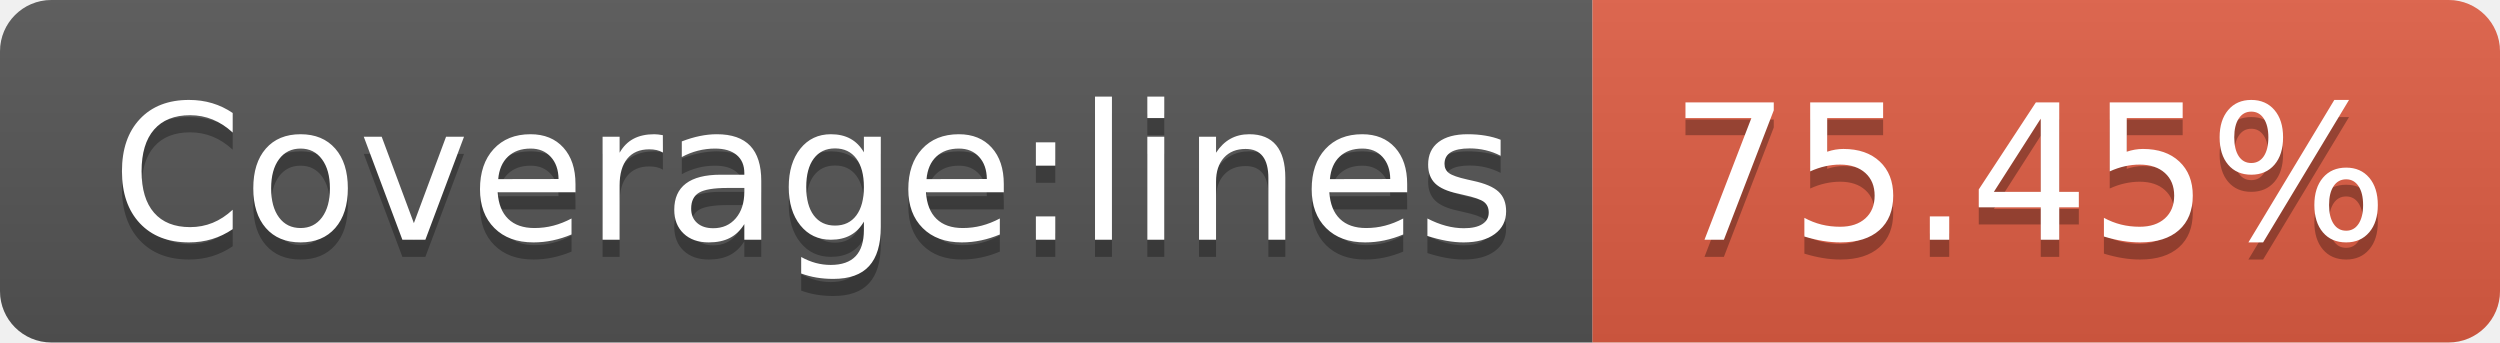
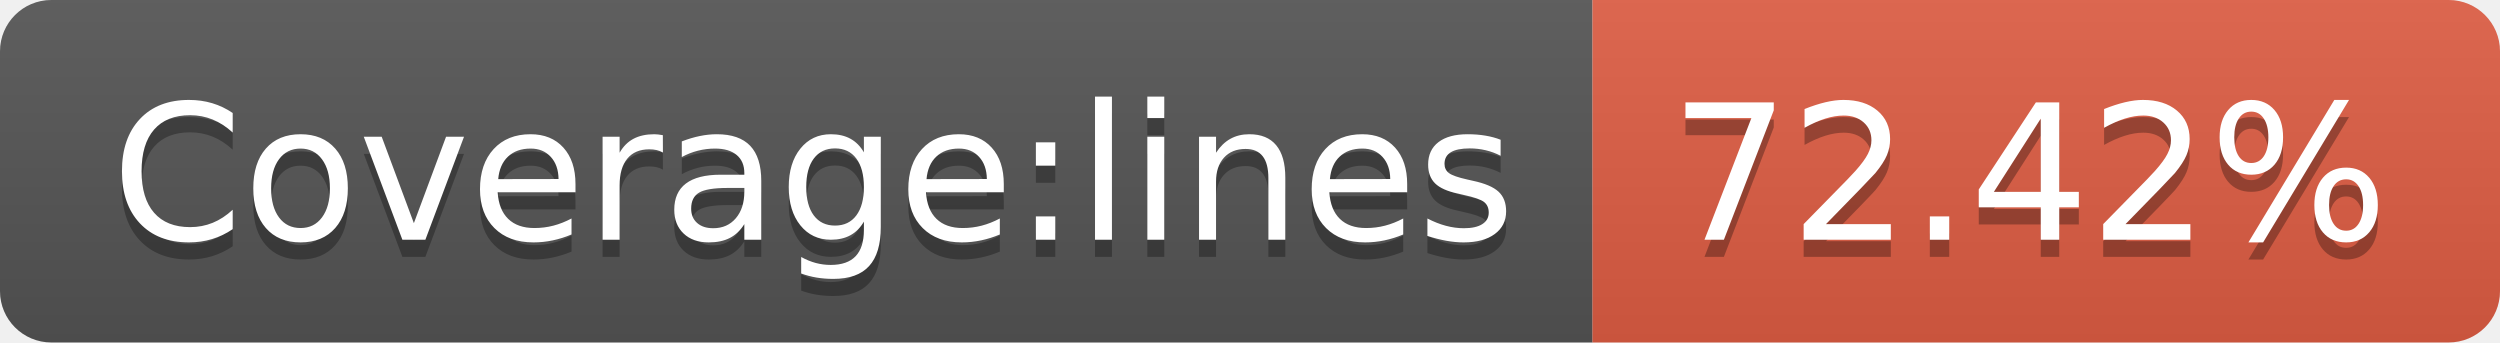
- <svg xmlns="http://www.w3.org/2000/svg" width="146" height="20" role="img" aria-label="Coverage:lines: 75.45%">
+ <svg xmlns="http://www.w3.org/2000/svg" width="146" height="20" role="img" aria-label="Coverage:lines: 72.42%">
  <linearGradient id="s" x2="0" y2="100%">
    <stop offset="0" stop-color="#bbb" stop-opacity=".1" />
    <stop offset="1" stop-opacity=".1" />
  </linearGradient>
  <clipPath id="r">
    <rect width="146" height="20" rx="3" fill="#fff" />
  </clipPath>
  <g clip-path="url(#r)">
    <rect width="93" height="20" fill="#555" />
    <rect x="93" width="53" height="20" fill="#e05d44" />
    <rect width="146" height="20" fill="url(#s)" />
  </g>
  <g fill="#fff" text-anchor="middle" font-family="Verdana,Geneva,DejaVu Sans,sans-serif" text-rendering="geometricPrecision" font-size="110">
    <text aria-hidden="true" x="475" y="150" fill="#010101" fill-opacity=".3" transform="scale(.1)" textLength="830">Coverage:lines</text>
    <text x="475" y="140" transform="scale(.1)" fill="#fff" textLength="830">Coverage:lines</text>
-     <text aria-hidden="true" x="1185" y="150" fill="#010101" fill-opacity=".3" transform="scale(.1)" textLength="430">75.45%</text>
-     <text x="1185" y="140" transform="scale(.1)" fill="#fff" textLength="430">75.45%</text>
+     <text aria-hidden="true" x="1185" y="150" fill="#010101" fill-opacity=".3" transform="scale(.1)" textLength="430">72.42%</text>
+     <text x="1185" y="140" transform="scale(.1)" fill="#fff" textLength="430">72.42%</text>
  </g>
</svg>
